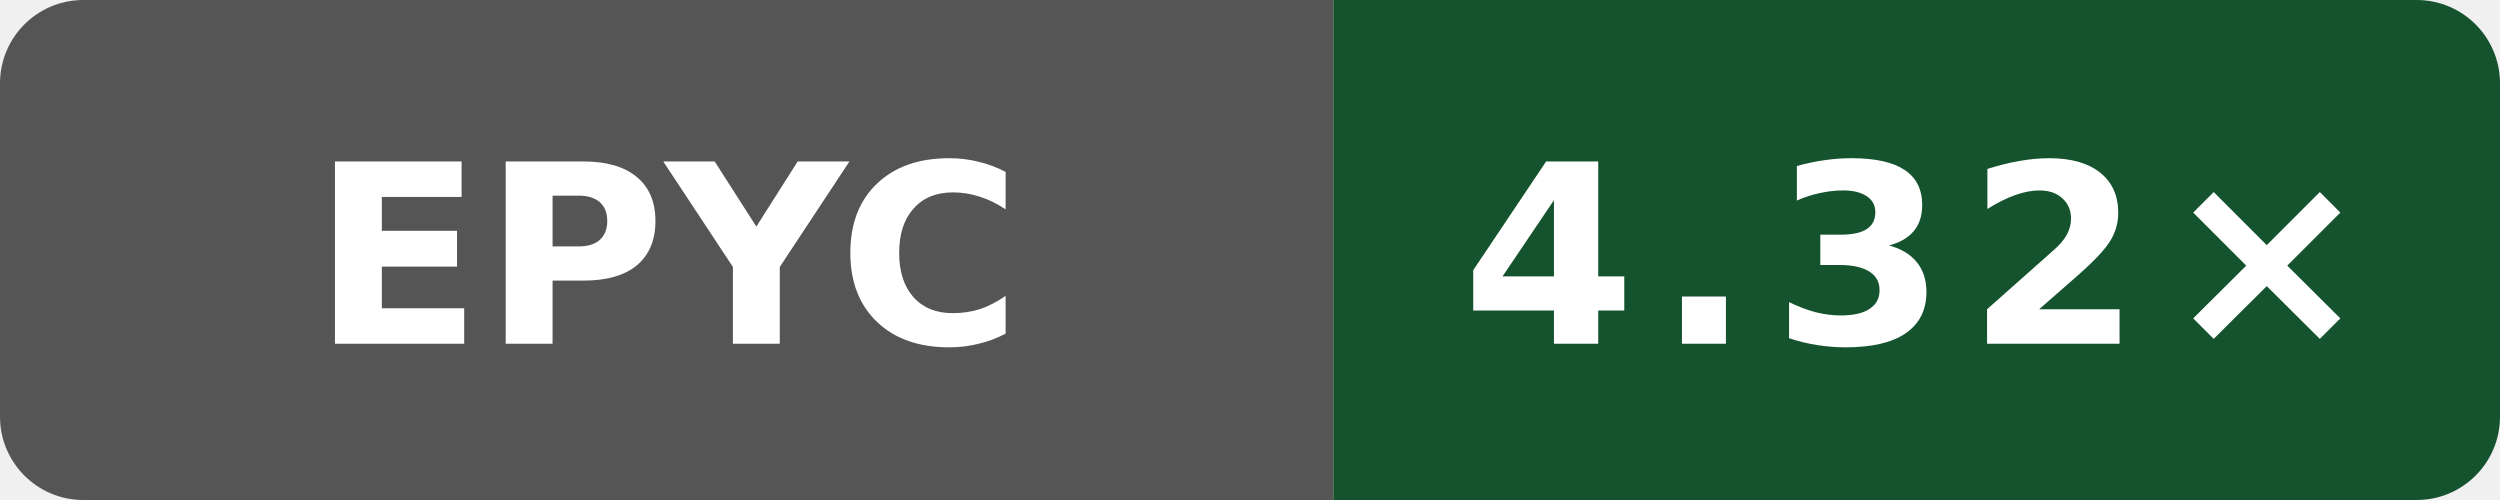
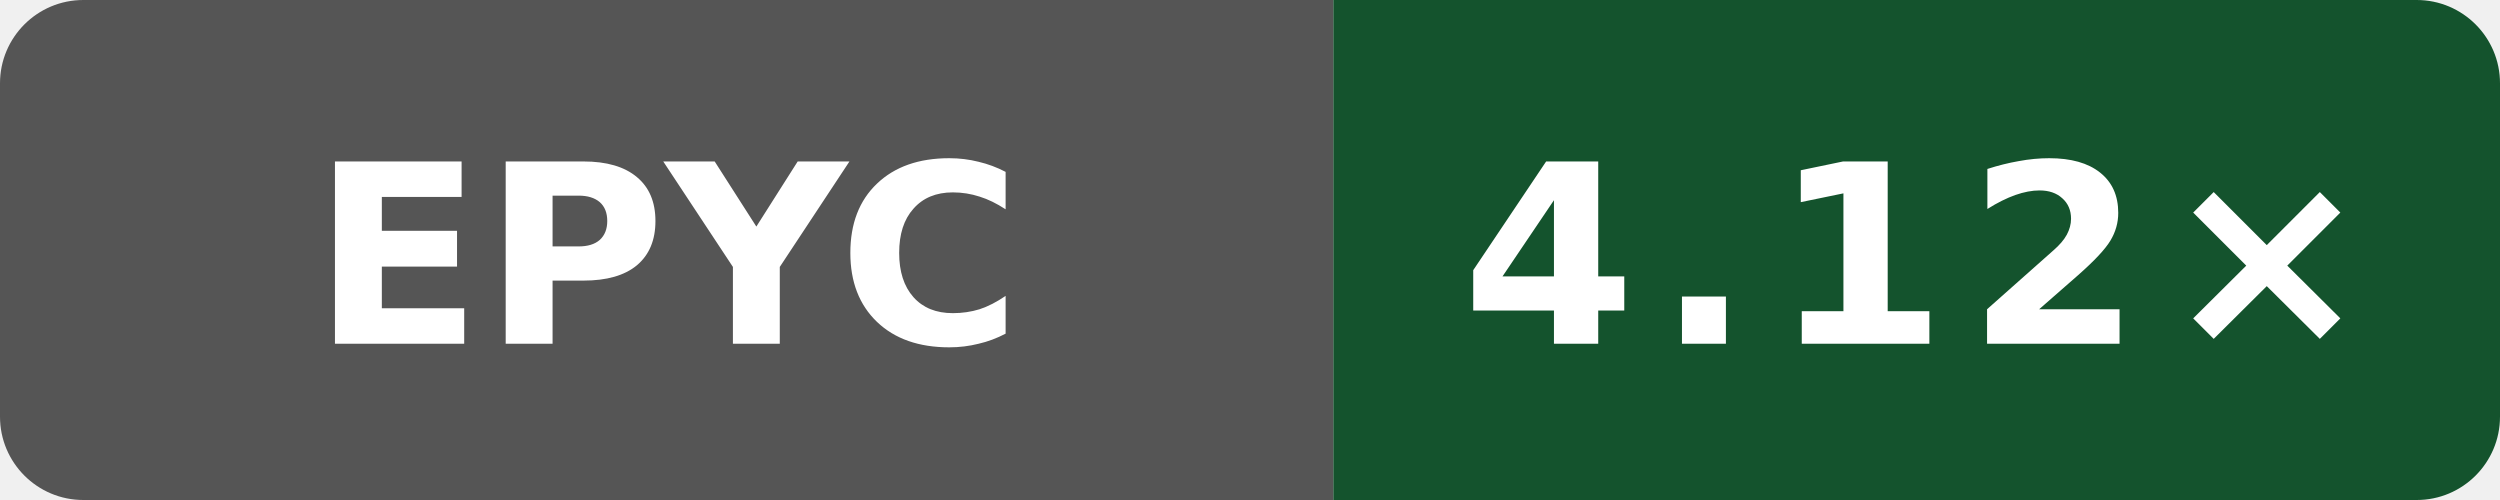
- <svg xmlns="http://www.w3.org/2000/svg" data-original-label="simdjson sse-compile-gcc; AMD EPYC 7763 64-Core Processor; revision 03db3c34a507ea98ae7816600ed3fd7bd054a1a9" data-original-message="4.32×" width="120" height="24" viewBox="0 0 120 24" role="img" aria-label="simdjson sse-compile-gcc; AMD EPYC 7763 64-Core Processor; revision 03db3c34a507ea98ae7816600ed3fd7bd054a1a9; measured 03db3c34a507ea98ae7816600ed3fd7bd054a1a9; 1 commits behind main: 4.32×">
+ <svg xmlns="http://www.w3.org/2000/svg" data-original-label="simdjson sse-compile-gcc; AMD EPYC 7763 64-Core Processor; revision c6ed610030ba933d83205fb17744340b2206efa7" data-original-message="4.12×" width="120" height="24" viewBox="0 0 120 24" role="img" aria-label="simdjson sse-compile-gcc; AMD EPYC 7763 64-Core Processor; revision c6ed610030ba933d83205fb17744340b2206efa7; measured c6ed610030ba933d83205fb17744340b2206efa7; 0 commits behind main: 4.12×">
  <defs>
    <clipPath id="badge">
      <rect width="120" height="24" rx="4" />
    </clipPath>
  </defs>
  <g clip-path="url(#badge)">
    <rect width="64" height="24" fill="#555" />
    <rect x="64" width="56" height="24" fill="#14532d" />
  </g>
  <text x="32" y="16.5" fill="#fff" text-anchor="middle" font-family="Verdana,Geneva,DejaVu Sans,sans-serif" font-size="12" font-weight="700" textLength="31" lengthAdjust="spacingAndGlyphs">EPYC</text>
-   <text x="92" y="16.5" fill="#fff" text-anchor="middle" font-family="Verdana,Geneva,DejaVu Sans,sans-serif" font-size="12" font-weight="700" letter-spacing="1" textLength="39" lengthAdjust="spacingAndGlyphs">4.32×</text>
+   <text x="92" y="16.5" fill="#fff" text-anchor="middle" font-family="Verdana,Geneva,DejaVu Sans,sans-serif" font-size="12" font-weight="700" letter-spacing="1" textLength="39" lengthAdjust="spacingAndGlyphs">4.12×</text>
</svg>
